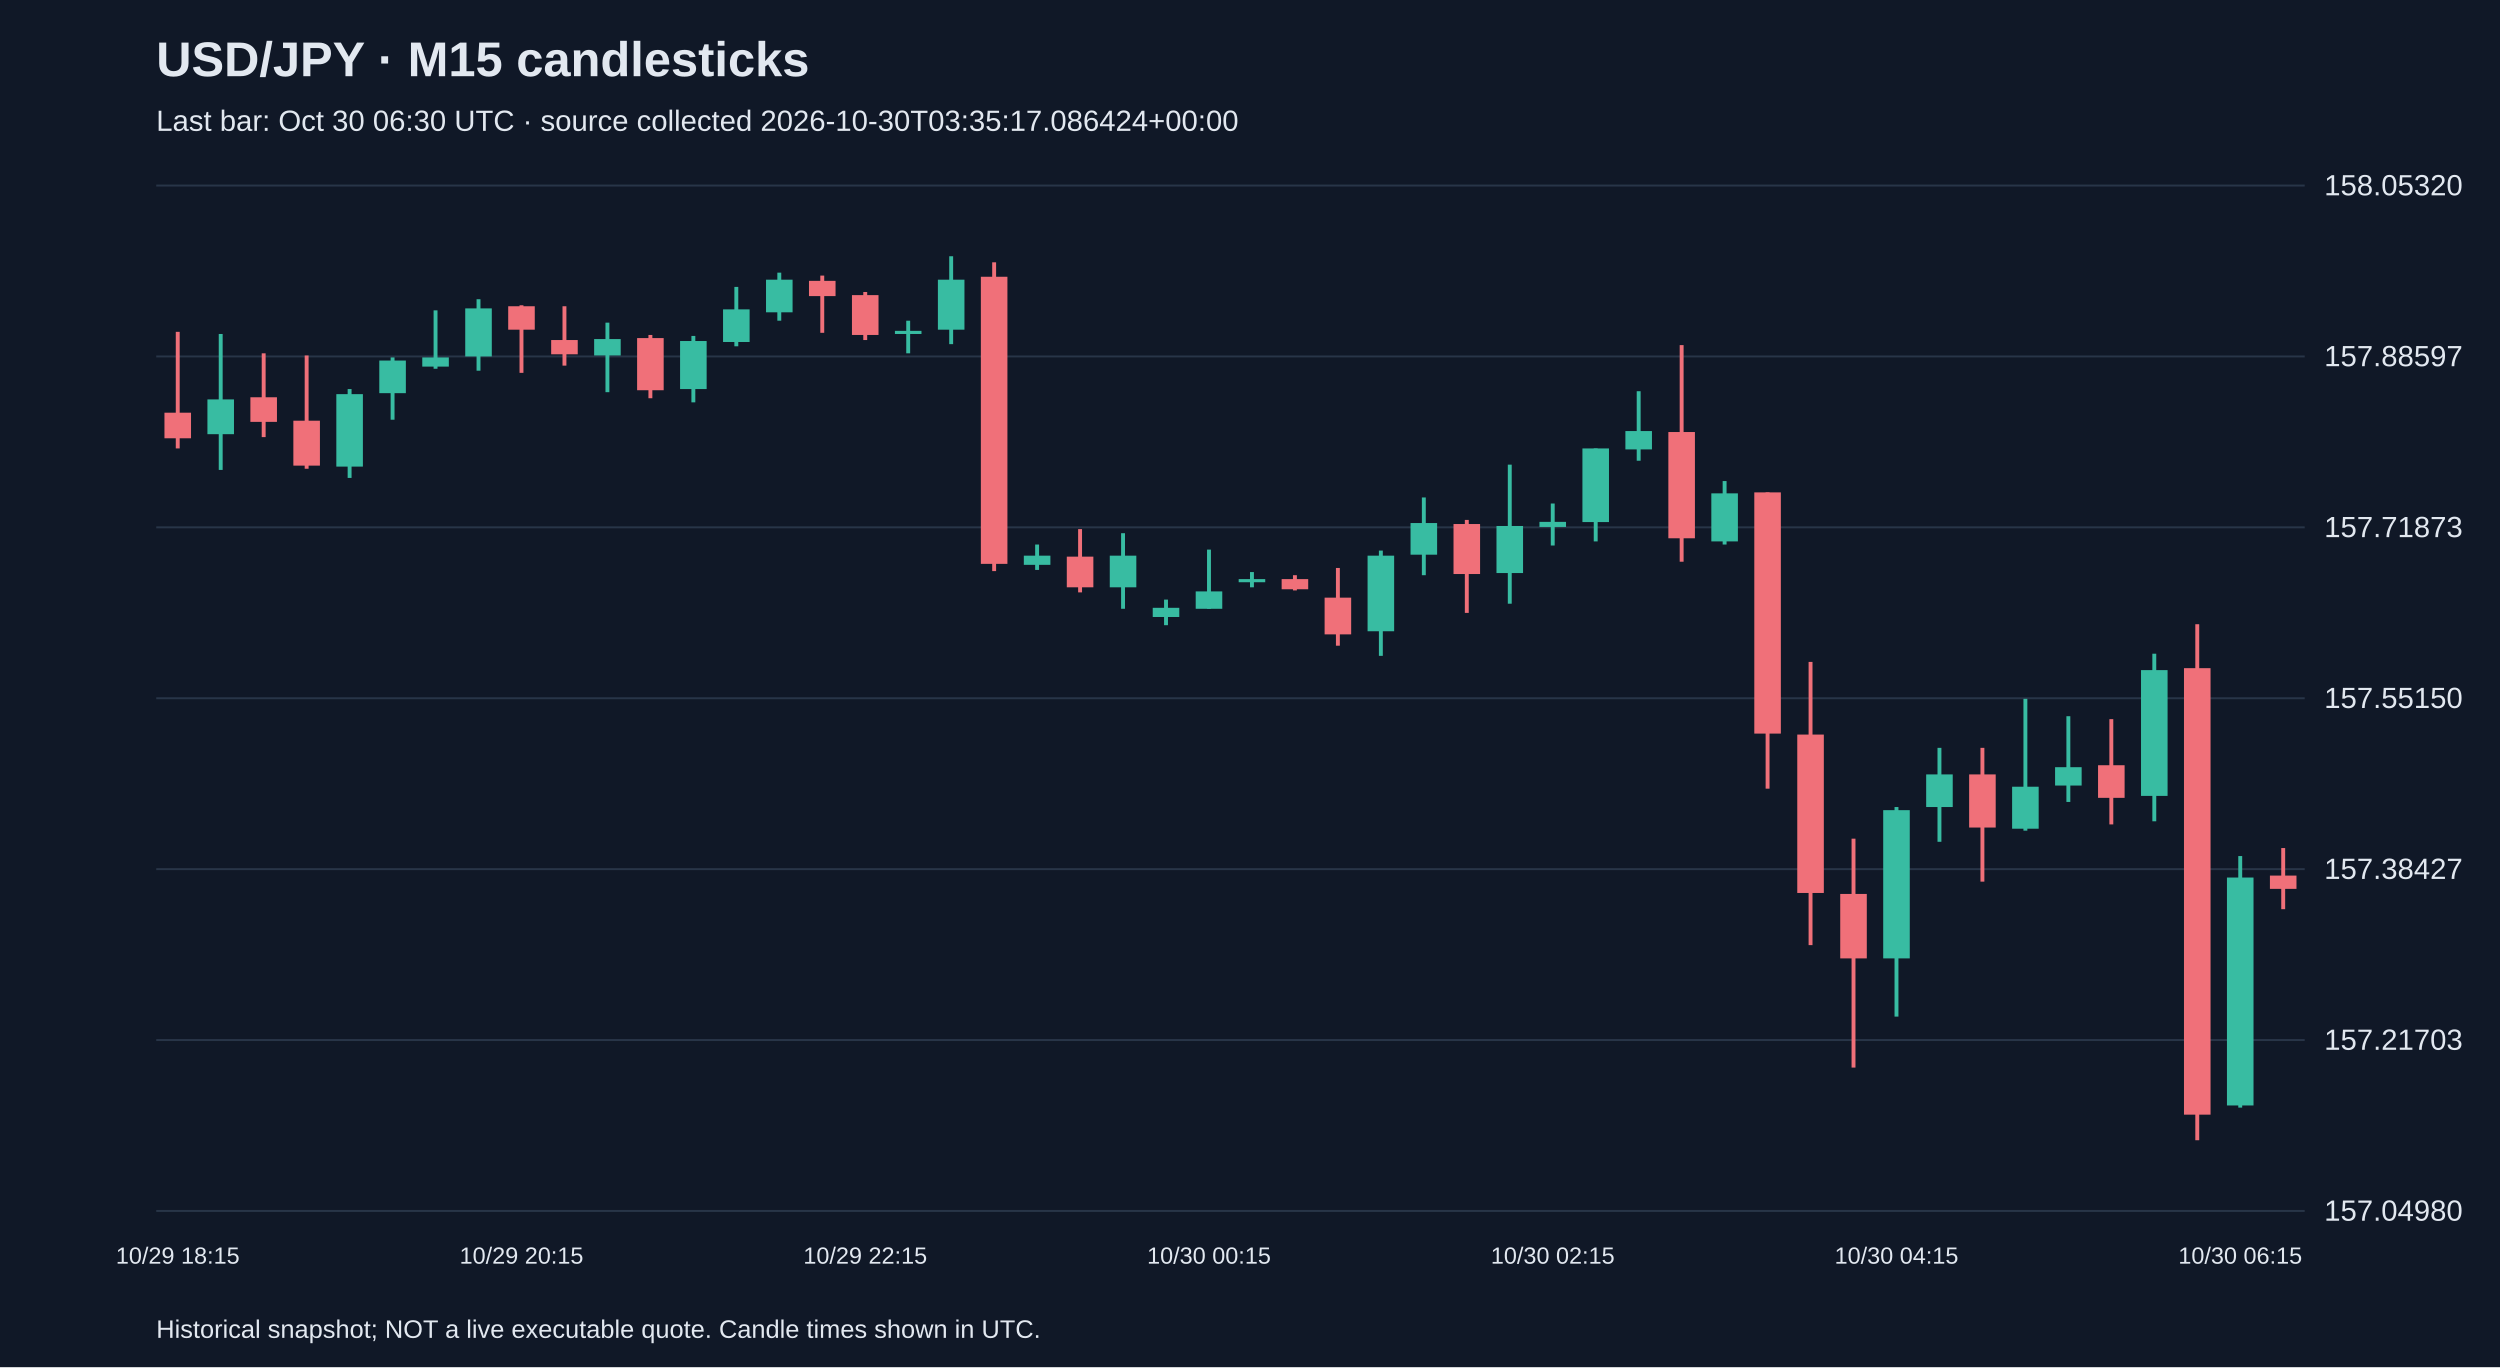
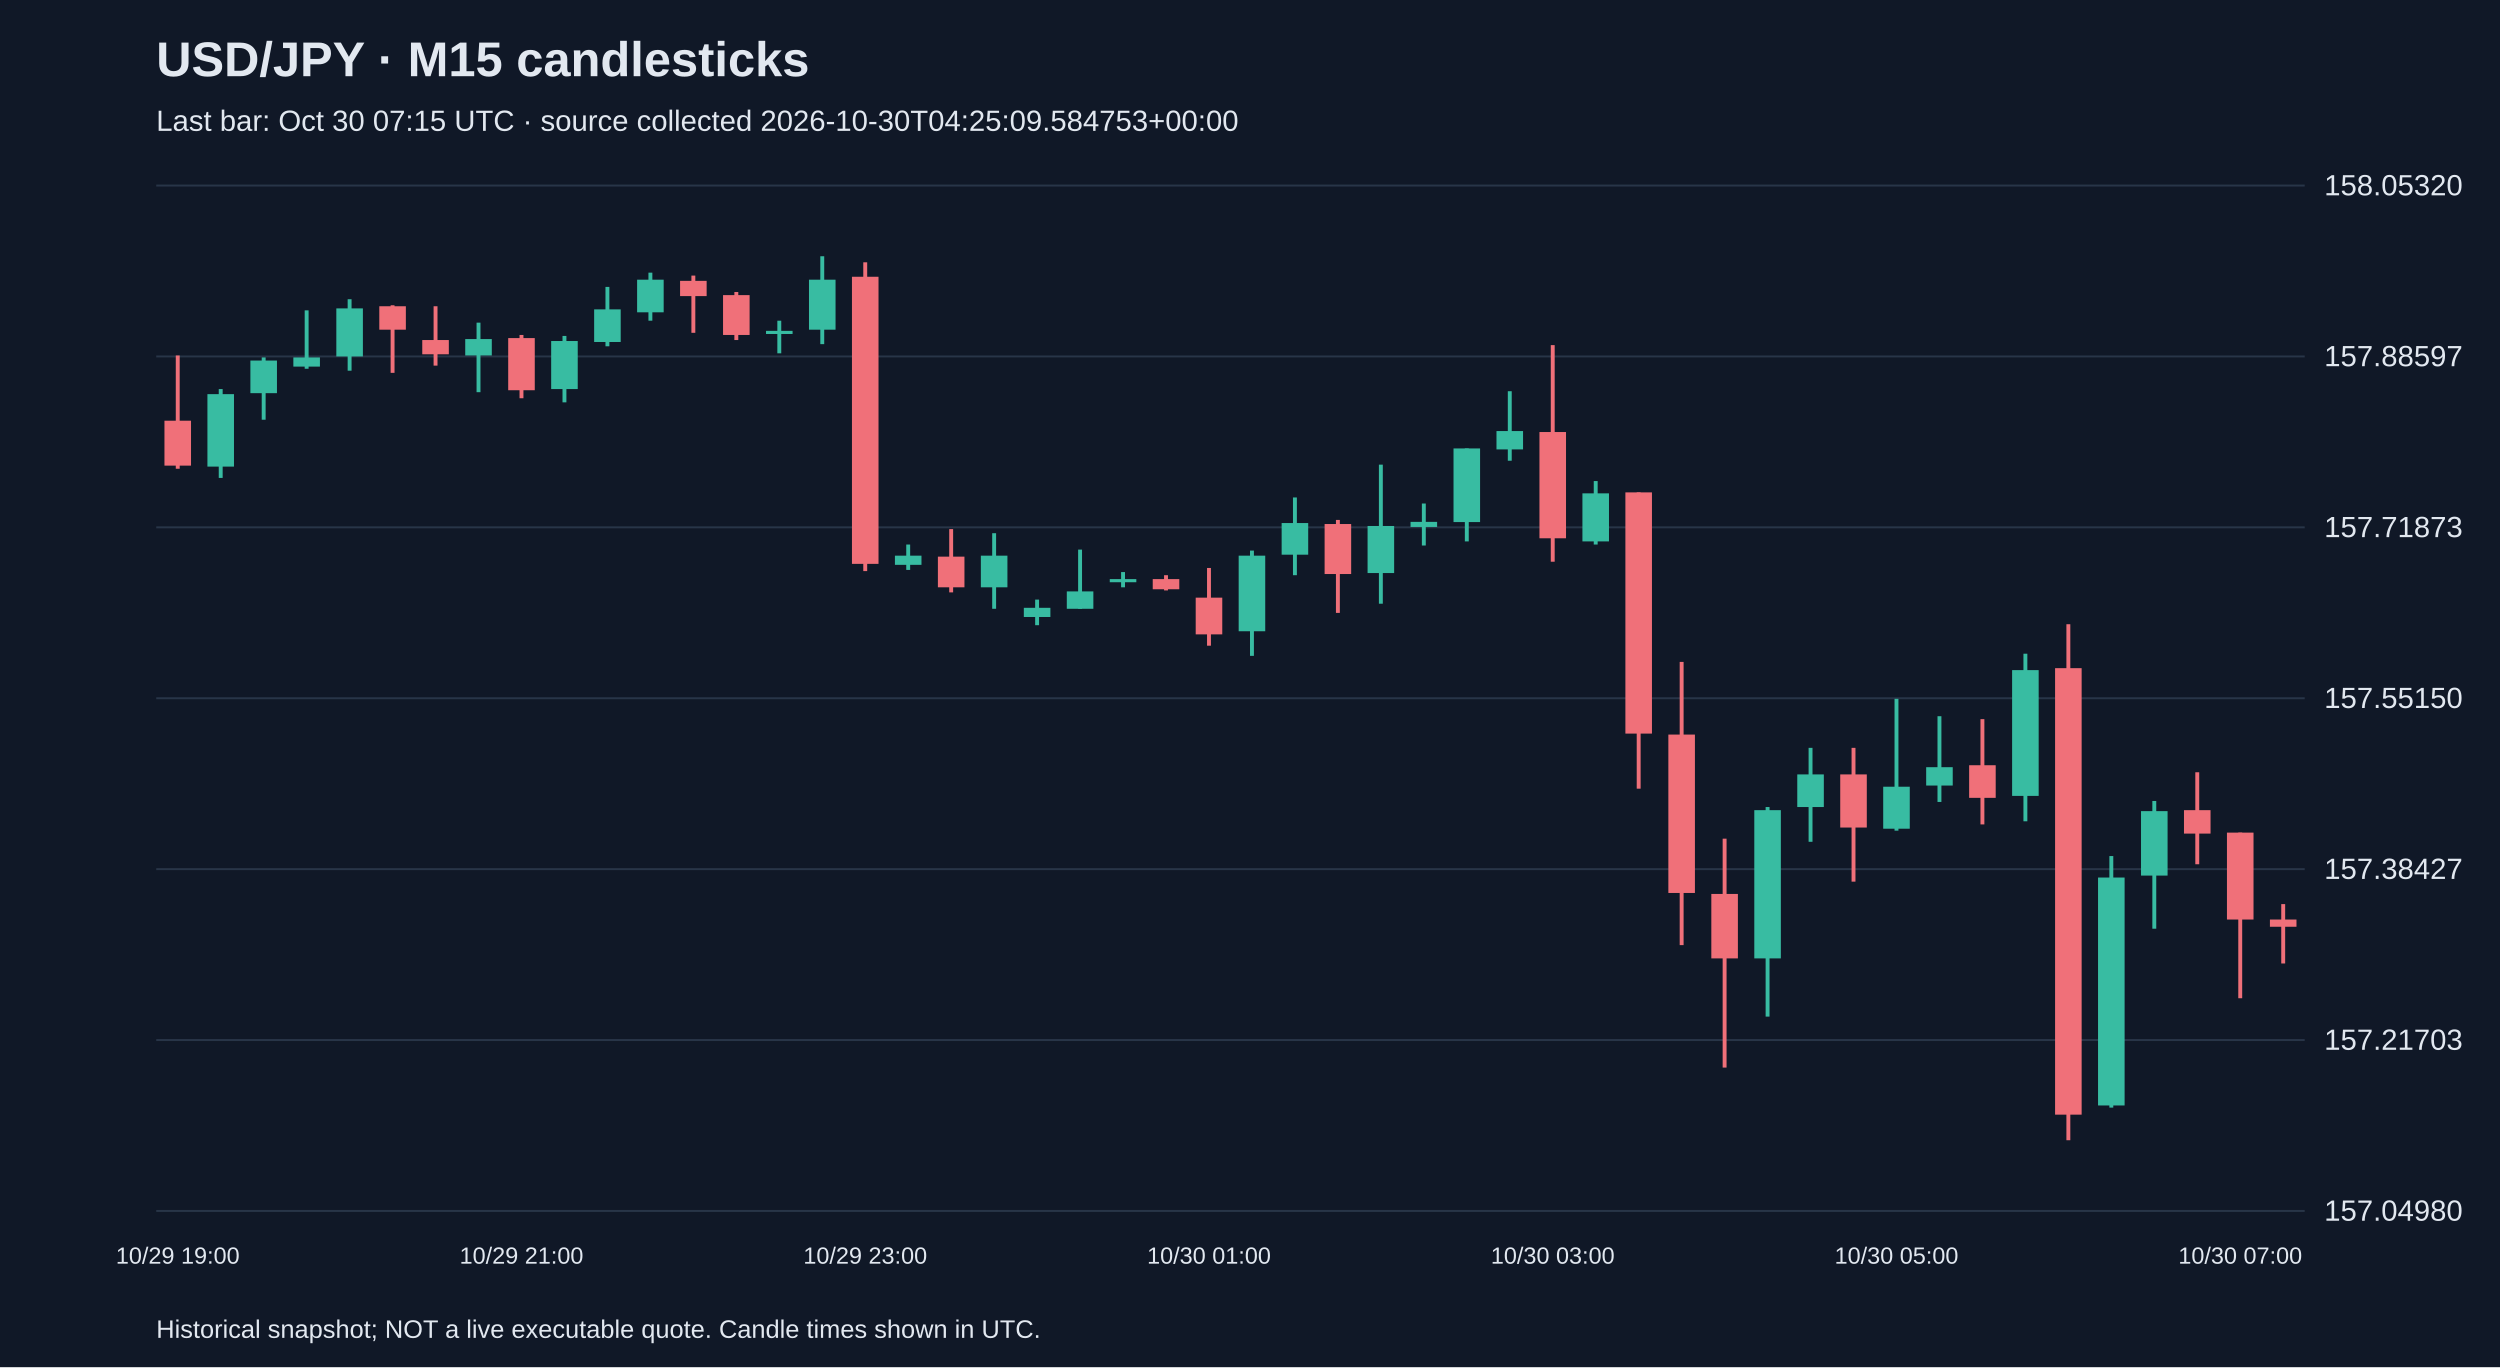
<svg xmlns="http://www.w3.org/2000/svg" viewBox="0 0 1280 700">
  <rect width="100%" height="100%" fill="#101827" />
  <style>text{font-family:Arial,sans-serif;fill:#e2e8f0}</style>
  <text x="80" y="39" font-size="25" font-weight="bold">USD/JPY · M15 candlesticks</text>
-   <text x="80" y="67" font-size="15" fill="#a6b1c5">Last bar: Oct 30 06:30 UTC · source collected 2026-10-30T03:35:17.086424+00:00</text>
+   <text x="80" y="67" font-size="15" fill="#a6b1c5">Last bar: Oct 30 07:15 UTC · source collected 2026-10-30T04:25:09.584753+00:00</text>
  <line x1="80" y1="620.0" x2="1180" y2="620.0" stroke="#283548" />
  <text x="1190" y="625.0" font-size="15">157.04980</text>
  <line x1="80" y1="532.5" x2="1180" y2="532.5" stroke="#283548" />
  <text x="1190" y="537.5" font-size="15">157.21703</text>
  <line x1="80" y1="445.0" x2="1180" y2="445.0" stroke="#283548" />
  <text x="1190" y="450.0" font-size="15">157.38427</text>
  <line x1="80" y1="357.5" x2="1180" y2="357.5" stroke="#283548" />
  <text x="1190" y="362.5" font-size="15">157.55150</text>
  <line x1="80" y1="270.0" x2="1180" y2="270.0" stroke="#283548" />
  <text x="1190" y="275.0" font-size="15">157.71873</text>
  <line x1="80" y1="182.5" x2="1180" y2="182.5" stroke="#283548" />
  <text x="1190" y="187.5" font-size="15">157.88597</text>
  <line x1="80" y1="95.0" x2="1180" y2="95.0" stroke="#283548" />
  <text x="1190" y="100.0" font-size="15">158.05320</text>
-   <line x1="91.0" y1="169.9" x2="91.0" y2="229.6" stroke="#f07079" stroke-width="2" />
-   <rect x="84.2" y="211.3" width="13.6" height="13.1" fill="#f07079" />
-   <text x="91.0" y="647" text-anchor="middle" font-size="12">10/29 18:15</text>
-   <line x1="113.0" y1="171.0" x2="113.0" y2="240.6" stroke="#38bca2" stroke-width="2" />
-   <rect x="106.2" y="204.5" width="13.6" height="17.8" fill="#38bca2" />
-   <line x1="135.0" y1="180.9" x2="135.0" y2="223.8" stroke="#f07079" stroke-width="2" />
-   <rect x="128.2" y="203.4" width="13.6" height="12.6" fill="#f07079" />
-   <line x1="157.0" y1="182.0" x2="157.0" y2="240.0" stroke="#f07079" stroke-width="2" />
-   <rect x="150.2" y="215.4" width="13.6" height="23.0" fill="#f07079" />
-   <line x1="179.0" y1="199.2" x2="179.0" y2="244.7" stroke="#38bca2" stroke-width="2" />
-   <rect x="172.2" y="201.8" width="13.6" height="37.1" fill="#38bca2" />
-   <line x1="201.0" y1="183.0" x2="201.0" y2="214.9" stroke="#38bca2" stroke-width="2" />
-   <rect x="194.2" y="184.6" width="13.6" height="16.7" fill="#38bca2" />
-   <line x1="223.0" y1="158.9" x2="223.0" y2="188.8" stroke="#38bca2" stroke-width="2" />
-   <rect x="216.2" y="183.0" width="13.6" height="4.7" fill="#38bca2" />
-   <line x1="245.0" y1="153.2" x2="245.0" y2="189.8" stroke="#38bca2" stroke-width="2" />
-   <rect x="238.2" y="157.9" width="13.6" height="24.6" fill="#38bca2" />
-   <line x1="267.0" y1="156.3" x2="267.0" y2="190.9" stroke="#f07079" stroke-width="2" />
-   <rect x="260.2" y="156.8" width="13.6" height="12.0" fill="#f07079" />
-   <text x="267.0" y="647" text-anchor="middle" font-size="12">10/29 20:15</text>
-   <line x1="289.0" y1="156.8" x2="289.0" y2="187.2" stroke="#f07079" stroke-width="2" />
-   <rect x="282.2" y="174.1" width="13.6" height="7.3" fill="#f07079" />
-   <line x1="311.0" y1="165.2" x2="311.0" y2="200.8" stroke="#38bca2" stroke-width="2" />
-   <rect x="304.2" y="173.6" width="13.6" height="8.4" fill="#38bca2" />
-   <line x1="333.0" y1="171.5" x2="333.0" y2="203.9" stroke="#f07079" stroke-width="2" />
-   <rect x="326.2" y="173.1" width="13.6" height="26.7" fill="#f07079" />
-   <line x1="355.0" y1="172.0" x2="355.0" y2="206.0" stroke="#38bca2" stroke-width="2" />
-   <rect x="348.2" y="174.6" width="13.6" height="24.6" fill="#38bca2" />
-   <line x1="377.0" y1="146.9" x2="377.0" y2="177.3" stroke="#38bca2" stroke-width="2" />
-   <rect x="370.2" y="158.4" width="13.6" height="16.7" fill="#38bca2" />
-   <line x1="399.0" y1="139.6" x2="399.0" y2="164.2" stroke="#38bca2" stroke-width="2" />
-   <rect x="392.2" y="143.2" width="13.6" height="16.7" fill="#38bca2" />
-   <line x1="421.0" y1="141.1" x2="421.0" y2="170.4" stroke="#f07079" stroke-width="2" />
-   <rect x="414.2" y="143.8" width="13.6" height="7.8" fill="#f07079" />
-   <line x1="443.0" y1="149.5" x2="443.0" y2="174.1" stroke="#f07079" stroke-width="2" />
-   <rect x="436.2" y="151.1" width="13.6" height="20.4" fill="#f07079" />
-   <text x="443.0" y="647" text-anchor="middle" font-size="12">10/29 22:15</text>
-   <line x1="465.0" y1="164.2" x2="465.0" y2="180.9" stroke="#38bca2" stroke-width="2" />
-   <rect x="458.2" y="169.4" width="13.6" height="1.6" fill="#38bca2" />
-   <line x1="487.0" y1="131.2" x2="487.0" y2="176.2" stroke="#38bca2" stroke-width="2" />
-   <rect x="480.2" y="143.2" width="13.6" height="25.6" fill="#38bca2" />
-   <line x1="509.0" y1="134.3" x2="509.0" y2="292.4" stroke="#f07079" stroke-width="2" />
-   <rect x="502.2" y="141.7" width="13.6" height="147.0" fill="#f07079" />
-   <line x1="531.0" y1="278.8" x2="531.0" y2="291.8" stroke="#38bca2" stroke-width="2" />
-   <rect x="524.2" y="284.5" width="13.6" height="4.7" fill="#38bca2" />
-   <line x1="553.0" y1="270.9" x2="553.0" y2="303.3" stroke="#f07079" stroke-width="2" />
-   <rect x="546.2" y="285.0" width="13.6" height="15.7" fill="#f07079" />
-   <line x1="575.0" y1="273.0" x2="575.0" y2="311.7" stroke="#38bca2" stroke-width="2" />
-   <rect x="568.2" y="284.5" width="13.6" height="16.2" fill="#38bca2" />
-   <line x1="597.0" y1="307.0" x2="597.0" y2="320.1" stroke="#38bca2" stroke-width="2" />
-   <rect x="590.2" y="311.2" width="13.6" height="4.7" fill="#38bca2" />
-   <line x1="619.0" y1="281.4" x2="619.0" y2="311.7" stroke="#38bca2" stroke-width="2" />
-   <rect x="612.2" y="302.8" width="13.6" height="8.9" fill="#38bca2" />
-   <text x="619.0" y="647" text-anchor="middle" font-size="12">10/30 00:15</text>
-   <line x1="641.0" y1="292.9" x2="641.0" y2="300.7" stroke="#38bca2" stroke-width="2" />
-   <rect x="634.2" y="296.5" width="13.6" height="1.6" fill="#38bca2" />
-   <line x1="663.0" y1="294.5" x2="663.0" y2="302.3" stroke="#f07079" stroke-width="2" />
-   <rect x="656.2" y="296.5" width="13.6" height="5.2" fill="#f07079" />
-   <line x1="685.0" y1="290.8" x2="685.0" y2="330.6" stroke="#f07079" stroke-width="2" />
-   <rect x="678.2" y="306.0" width="13.6" height="18.8" fill="#f07079" />
-   <line x1="707.0" y1="281.9" x2="707.0" y2="335.8" stroke="#38bca2" stroke-width="2" />
-   <rect x="700.2" y="284.5" width="13.6" height="38.7" fill="#38bca2" />
-   <line x1="729.0" y1="254.7" x2="729.0" y2="294.5" stroke="#38bca2" stroke-width="2" />
-   <rect x="722.2" y="267.8" width="13.6" height="16.2" fill="#38bca2" />
-   <line x1="751.0" y1="266.2" x2="751.0" y2="313.8" stroke="#f07079" stroke-width="2" />
-   <rect x="744.2" y="268.3" width="13.6" height="25.6" fill="#f07079" />
-   <line x1="773.0" y1="237.9" x2="773.0" y2="309.1" stroke="#38bca2" stroke-width="2" />
-   <rect x="766.2" y="269.3" width="13.6" height="24.1" fill="#38bca2" />
-   <line x1="795.0" y1="257.8" x2="795.0" y2="279.3" stroke="#38bca2" stroke-width="2" />
-   <rect x="788.2" y="267.2" width="13.6" height="2.6" fill="#38bca2" />
-   <text x="795.0" y="647" text-anchor="middle" font-size="12">10/30 02:15</text>
-   <line x1="817.0" y1="229.6" x2="817.0" y2="277.2" stroke="#38bca2" stroke-width="2" />
-   <rect x="810.2" y="229.6" width="13.6" height="37.7" fill="#38bca2" />
-   <line x1="839.0" y1="200.3" x2="839.0" y2="235.9" stroke="#38bca2" stroke-width="2" />
-   <rect x="832.2" y="220.7" width="13.6" height="9.4" fill="#38bca2" />
-   <line x1="861.0" y1="176.7" x2="861.0" y2="287.6" stroke="#f07079" stroke-width="2" />
-   <rect x="854.2" y="221.2" width="13.6" height="54.4" fill="#f07079" />
-   <line x1="883.0" y1="246.3" x2="883.0" y2="278.8" stroke="#38bca2" stroke-width="2" />
-   <rect x="876.2" y="252.6" width="13.6" height="24.6" fill="#38bca2" />
-   <line x1="905.0" y1="252.1" x2="905.0" y2="403.8" stroke="#f07079" stroke-width="2" />
-   <rect x="898.2" y="252.1" width="13.6" height="123.5" fill="#f07079" />
-   <line x1="927.0" y1="338.9" x2="927.0" y2="483.9" stroke="#f07079" stroke-width="2" />
-   <rect x="920.2" y="376.1" width="13.6" height="81.1" fill="#f07079" />
-   <line x1="949.0" y1="429.4" x2="949.0" y2="546.6" stroke="#f07079" stroke-width="2" />
-   <rect x="942.2" y="457.7" width="13.6" height="33.0" fill="#f07079" />
-   <line x1="971.0" y1="413.2" x2="971.0" y2="520.5" stroke="#38bca2" stroke-width="2" />
-   <rect x="964.2" y="414.8" width="13.6" height="75.9" fill="#38bca2" />
-   <text x="971.0" y="647" text-anchor="middle" font-size="12">10/30 04:15</text>
-   <line x1="993.0" y1="382.9" x2="993.0" y2="431.0" stroke="#38bca2" stroke-width="2" />
-   <rect x="986.2" y="396.5" width="13.6" height="16.7" fill="#38bca2" />
-   <line x1="1015.0" y1="382.9" x2="1015.0" y2="451.4" stroke="#f07079" stroke-width="2" />
-   <rect x="1008.2" y="396.5" width="13.6" height="27.2" fill="#f07079" />
-   <line x1="1037.0" y1="357.8" x2="1037.0" y2="425.3" stroke="#38bca2" stroke-width="2" />
-   <rect x="1030.2" y="402.8" width="13.6" height="21.5" fill="#38bca2" />
-   <line x1="1059.0" y1="366.7" x2="1059.0" y2="410.6" stroke="#38bca2" stroke-width="2" />
-   <rect x="1052.2" y="392.8" width="13.6" height="9.4" fill="#38bca2" />
-   <line x1="1081.0" y1="368.2" x2="1081.0" y2="422.1" stroke="#f07079" stroke-width="2" />
-   <rect x="1074.2" y="391.8" width="13.6" height="16.7" fill="#f07079" />
-   <line x1="1103.0" y1="334.7" x2="1103.0" y2="420.5" stroke="#38bca2" stroke-width="2" />
-   <rect x="1096.2" y="343.1" width="13.6" height="64.4" fill="#38bca2" />
-   <line x1="1125.0" y1="319.6" x2="1125.0" y2="583.8" stroke="#f07079" stroke-width="2" />
-   <rect x="1118.2" y="342.1" width="13.6" height="228.6" fill="#f07079" />
-   <line x1="1147.0" y1="438.3" x2="1147.0" y2="567.1" stroke="#38bca2" stroke-width="2" />
-   <rect x="1140.2" y="449.3" width="13.6" height="116.7" fill="#38bca2" />
-   <text x="1147.0" y="647" text-anchor="middle" font-size="12">10/30 06:15</text>
-   <line x1="1169.0" y1="434.2" x2="1169.0" y2="465.5" stroke="#f07079" stroke-width="2" />
-   <rect x="1162.2" y="448.3" width="13.6" height="6.8" fill="#f07079" />
+   <line x1="91.0" y1="182.0" x2="91.0" y2="240.0" stroke="#f07079" stroke-width="2" />
+   <rect x="84.2" y="215.4" width="13.6" height="23.0" fill="#f07079" />
+   <text x="91.0" y="647" text-anchor="middle" font-size="12">10/29 19:00</text>
+   <line x1="113.0" y1="199.2" x2="113.0" y2="244.7" stroke="#38bca2" stroke-width="2" />
+   <rect x="106.2" y="201.8" width="13.6" height="37.1" fill="#38bca2" />
+   <line x1="135.0" y1="183.0" x2="135.0" y2="214.9" stroke="#38bca2" stroke-width="2" />
+   <rect x="128.2" y="184.6" width="13.6" height="16.7" fill="#38bca2" />
+   <line x1="157.0" y1="158.9" x2="157.0" y2="188.8" stroke="#38bca2" stroke-width="2" />
+   <rect x="150.2" y="183.0" width="13.6" height="4.7" fill="#38bca2" />
+   <line x1="179.0" y1="153.2" x2="179.0" y2="189.8" stroke="#38bca2" stroke-width="2" />
+   <rect x="172.2" y="157.9" width="13.6" height="24.6" fill="#38bca2" />
+   <line x1="201.0" y1="156.3" x2="201.0" y2="190.9" stroke="#f07079" stroke-width="2" />
+   <rect x="194.2" y="156.8" width="13.6" height="12.0" fill="#f07079" />
+   <line x1="223.0" y1="156.8" x2="223.0" y2="187.2" stroke="#f07079" stroke-width="2" />
+   <rect x="216.2" y="174.1" width="13.6" height="7.3" fill="#f07079" />
+   <line x1="245.0" y1="165.2" x2="245.0" y2="200.8" stroke="#38bca2" stroke-width="2" />
+   <rect x="238.2" y="173.6" width="13.6" height="8.4" fill="#38bca2" />
+   <line x1="267.0" y1="171.5" x2="267.0" y2="203.9" stroke="#f07079" stroke-width="2" />
+   <rect x="260.2" y="173.1" width="13.6" height="26.7" fill="#f07079" />
+   <text x="267.0" y="647" text-anchor="middle" font-size="12">10/29 21:00</text>
+   <line x1="289.0" y1="172.0" x2="289.0" y2="206.0" stroke="#38bca2" stroke-width="2" />
+   <rect x="282.2" y="174.6" width="13.6" height="24.6" fill="#38bca2" />
+   <line x1="311.0" y1="146.9" x2="311.0" y2="177.3" stroke="#38bca2" stroke-width="2" />
+   <rect x="304.2" y="158.4" width="13.6" height="16.7" fill="#38bca2" />
+   <line x1="333.0" y1="139.6" x2="333.0" y2="164.2" stroke="#38bca2" stroke-width="2" />
+   <rect x="326.2" y="143.2" width="13.6" height="16.7" fill="#38bca2" />
+   <line x1="355.0" y1="141.1" x2="355.0" y2="170.4" stroke="#f07079" stroke-width="2" />
+   <rect x="348.2" y="143.8" width="13.6" height="7.8" fill="#f07079" />
+   <line x1="377.0" y1="149.5" x2="377.0" y2="174.1" stroke="#f07079" stroke-width="2" />
+   <rect x="370.2" y="151.1" width="13.6" height="20.4" fill="#f07079" />
+   <line x1="399.0" y1="164.2" x2="399.0" y2="180.9" stroke="#38bca2" stroke-width="2" />
+   <rect x="392.2" y="169.4" width="13.6" height="1.6" fill="#38bca2" />
+   <line x1="421.0" y1="131.2" x2="421.0" y2="176.2" stroke="#38bca2" stroke-width="2" />
+   <rect x="414.2" y="143.2" width="13.6" height="25.6" fill="#38bca2" />
+   <line x1="443.0" y1="134.3" x2="443.0" y2="292.4" stroke="#f07079" stroke-width="2" />
+   <rect x="436.2" y="141.7" width="13.6" height="147.0" fill="#f07079" />
+   <text x="443.0" y="647" text-anchor="middle" font-size="12">10/29 23:00</text>
+   <line x1="465.0" y1="278.8" x2="465.0" y2="291.8" stroke="#38bca2" stroke-width="2" />
+   <rect x="458.2" y="284.5" width="13.6" height="4.7" fill="#38bca2" />
+   <line x1="487.0" y1="270.9" x2="487.0" y2="303.3" stroke="#f07079" stroke-width="2" />
+   <rect x="480.2" y="285.0" width="13.6" height="15.7" fill="#f07079" />
+   <line x1="509.0" y1="273.0" x2="509.0" y2="311.7" stroke="#38bca2" stroke-width="2" />
+   <rect x="502.2" y="284.5" width="13.6" height="16.2" fill="#38bca2" />
+   <line x1="531.0" y1="307.0" x2="531.0" y2="320.1" stroke="#38bca2" stroke-width="2" />
+   <rect x="524.2" y="311.2" width="13.6" height="4.7" fill="#38bca2" />
+   <line x1="553.0" y1="281.4" x2="553.0" y2="311.7" stroke="#38bca2" stroke-width="2" />
+   <rect x="546.2" y="302.8" width="13.6" height="8.9" fill="#38bca2" />
+   <line x1="575.0" y1="292.9" x2="575.0" y2="300.7" stroke="#38bca2" stroke-width="2" />
+   <rect x="568.2" y="296.5" width="13.6" height="1.6" fill="#38bca2" />
+   <line x1="597.0" y1="294.5" x2="597.0" y2="302.3" stroke="#f07079" stroke-width="2" />
+   <rect x="590.2" y="296.5" width="13.6" height="5.2" fill="#f07079" />
+   <line x1="619.0" y1="290.8" x2="619.0" y2="330.6" stroke="#f07079" stroke-width="2" />
+   <rect x="612.2" y="306.0" width="13.6" height="18.8" fill="#f07079" />
+   <text x="619.0" y="647" text-anchor="middle" font-size="12">10/30 01:00</text>
+   <line x1="641.0" y1="281.9" x2="641.0" y2="335.8" stroke="#38bca2" stroke-width="2" />
+   <rect x="634.2" y="284.5" width="13.6" height="38.7" fill="#38bca2" />
+   <line x1="663.0" y1="254.7" x2="663.0" y2="294.5" stroke="#38bca2" stroke-width="2" />
+   <rect x="656.2" y="267.8" width="13.6" height="16.2" fill="#38bca2" />
+   <line x1="685.0" y1="266.2" x2="685.0" y2="313.8" stroke="#f07079" stroke-width="2" />
+   <rect x="678.2" y="268.3" width="13.6" height="25.6" fill="#f07079" />
+   <line x1="707.0" y1="237.9" x2="707.0" y2="309.1" stroke="#38bca2" stroke-width="2" />
+   <rect x="700.2" y="269.3" width="13.6" height="24.1" fill="#38bca2" />
+   <line x1="729.0" y1="257.8" x2="729.0" y2="279.3" stroke="#38bca2" stroke-width="2" />
+   <rect x="722.2" y="267.2" width="13.6" height="2.6" fill="#38bca2" />
+   <line x1="751.0" y1="229.6" x2="751.0" y2="277.2" stroke="#38bca2" stroke-width="2" />
+   <rect x="744.2" y="229.6" width="13.6" height="37.7" fill="#38bca2" />
+   <line x1="773.0" y1="200.3" x2="773.0" y2="235.9" stroke="#38bca2" stroke-width="2" />
+   <rect x="766.2" y="220.7" width="13.6" height="9.4" fill="#38bca2" />
+   <line x1="795.0" y1="176.7" x2="795.0" y2="287.6" stroke="#f07079" stroke-width="2" />
+   <rect x="788.2" y="221.2" width="13.6" height="54.4" fill="#f07079" />
+   <text x="795.0" y="647" text-anchor="middle" font-size="12">10/30 03:00</text>
+   <line x1="817.0" y1="246.3" x2="817.0" y2="278.8" stroke="#38bca2" stroke-width="2" />
+   <rect x="810.2" y="252.6" width="13.6" height="24.6" fill="#38bca2" />
+   <line x1="839.0" y1="252.1" x2="839.0" y2="403.8" stroke="#f07079" stroke-width="2" />
+   <rect x="832.2" y="252.1" width="13.6" height="123.5" fill="#f07079" />
+   <line x1="861.0" y1="338.9" x2="861.0" y2="483.9" stroke="#f07079" stroke-width="2" />
+   <rect x="854.2" y="376.1" width="13.6" height="81.1" fill="#f07079" />
+   <line x1="883.0" y1="429.4" x2="883.0" y2="546.6" stroke="#f07079" stroke-width="2" />
+   <rect x="876.2" y="457.7" width="13.6" height="33.0" fill="#f07079" />
+   <line x1="905.0" y1="413.2" x2="905.0" y2="520.5" stroke="#38bca2" stroke-width="2" />
+   <rect x="898.2" y="414.8" width="13.6" height="75.9" fill="#38bca2" />
+   <line x1="927.0" y1="382.9" x2="927.0" y2="431.0" stroke="#38bca2" stroke-width="2" />
+   <rect x="920.2" y="396.5" width="13.6" height="16.7" fill="#38bca2" />
+   <line x1="949.0" y1="382.9" x2="949.0" y2="451.4" stroke="#f07079" stroke-width="2" />
+   <rect x="942.2" y="396.5" width="13.6" height="27.2" fill="#f07079" />
+   <line x1="971.0" y1="357.8" x2="971.0" y2="425.3" stroke="#38bca2" stroke-width="2" />
+   <rect x="964.2" y="402.8" width="13.6" height="21.5" fill="#38bca2" />
+   <text x="971.0" y="647" text-anchor="middle" font-size="12">10/30 05:00</text>
+   <line x1="993.0" y1="366.7" x2="993.0" y2="410.6" stroke="#38bca2" stroke-width="2" />
+   <rect x="986.2" y="392.8" width="13.6" height="9.4" fill="#38bca2" />
+   <line x1="1015.0" y1="368.2" x2="1015.0" y2="422.1" stroke="#f07079" stroke-width="2" />
+   <rect x="1008.2" y="391.8" width="13.6" height="16.7" fill="#f07079" />
+   <line x1="1037.0" y1="334.7" x2="1037.0" y2="420.5" stroke="#38bca2" stroke-width="2" />
+   <rect x="1030.2" y="343.1" width="13.6" height="64.4" fill="#38bca2" />
+   <line x1="1059.0" y1="319.6" x2="1059.0" y2="583.8" stroke="#f07079" stroke-width="2" />
+   <rect x="1052.2" y="342.1" width="13.6" height="228.6" fill="#f07079" />
+   <line x1="1081.0" y1="438.3" x2="1081.0" y2="567.1" stroke="#38bca2" stroke-width="2" />
+   <rect x="1074.2" y="449.3" width="13.6" height="116.7" fill="#38bca2" />
+   <line x1="1103.0" y1="410.1" x2="1103.0" y2="475.5" stroke="#38bca2" stroke-width="2" />
+   <rect x="1096.2" y="415.3" width="13.6" height="33.0" fill="#38bca2" />
+   <line x1="1125.0" y1="395.4" x2="1125.0" y2="442.5" stroke="#f07079" stroke-width="2" />
+   <rect x="1118.2" y="414.8" width="13.6" height="12.0" fill="#f07079" />
+   <line x1="1147.0" y1="426.3" x2="1147.0" y2="511.1" stroke="#f07079" stroke-width="2" />
+   <rect x="1140.2" y="426.3" width="13.6" height="44.5" fill="#f07079" />
+   <text x="1147.0" y="647" text-anchor="middle" font-size="12">10/30 07:00</text>
+   <line x1="1169.0" y1="462.9" x2="1169.0" y2="493.3" stroke="#f07079" stroke-width="2" />
+   <rect x="1162.2" y="470.8" width="13.6" height="3.7" fill="#f07079" />
  <text x="80" y="685" font-size="13">Historical snapshot; NOT a live executable quote. Candle times shown in UTC.</text>
</svg>
